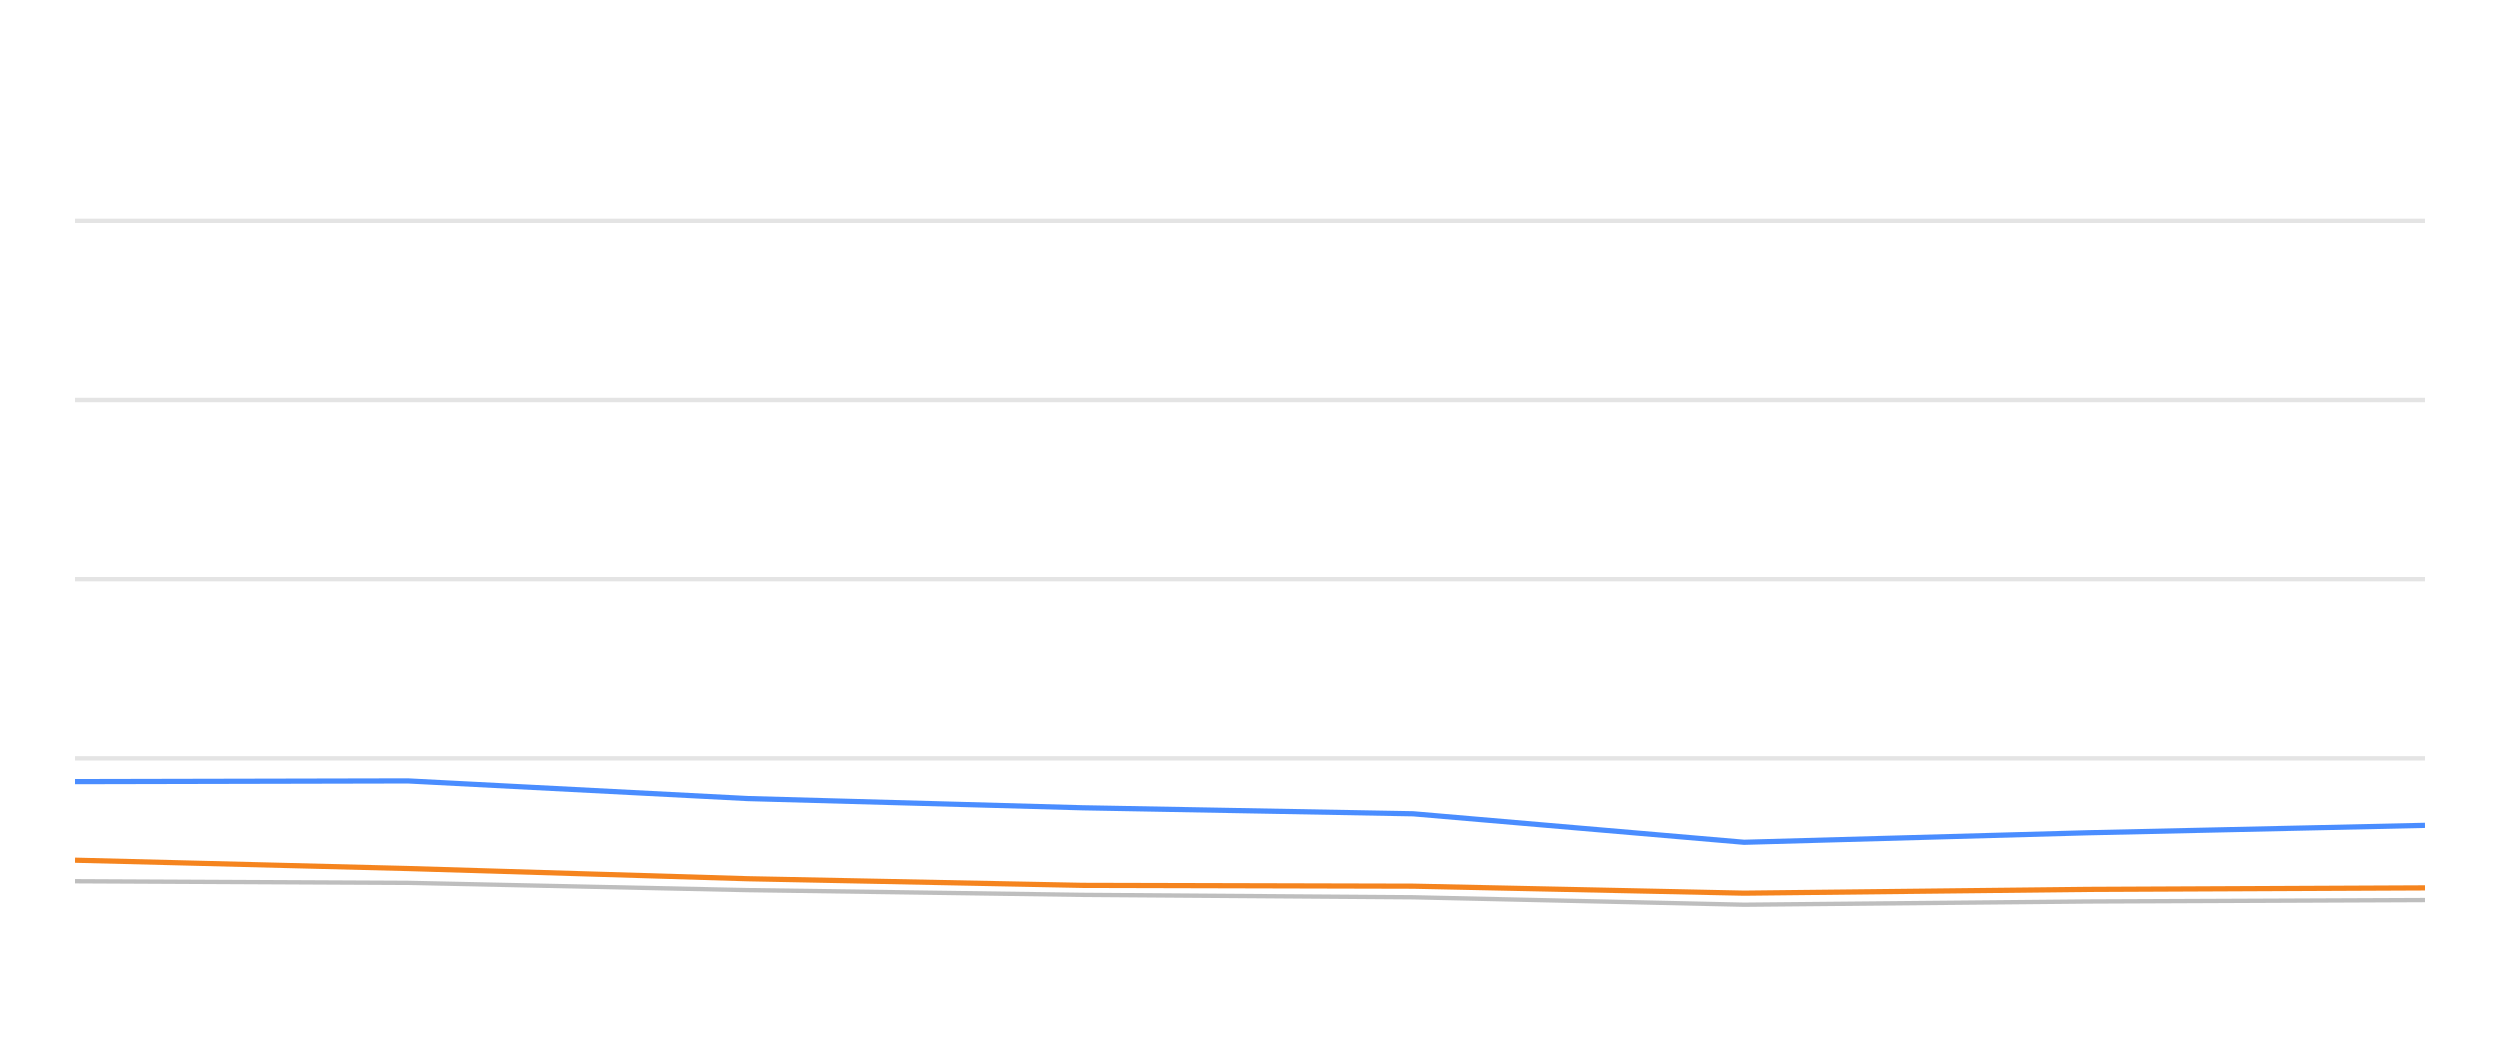
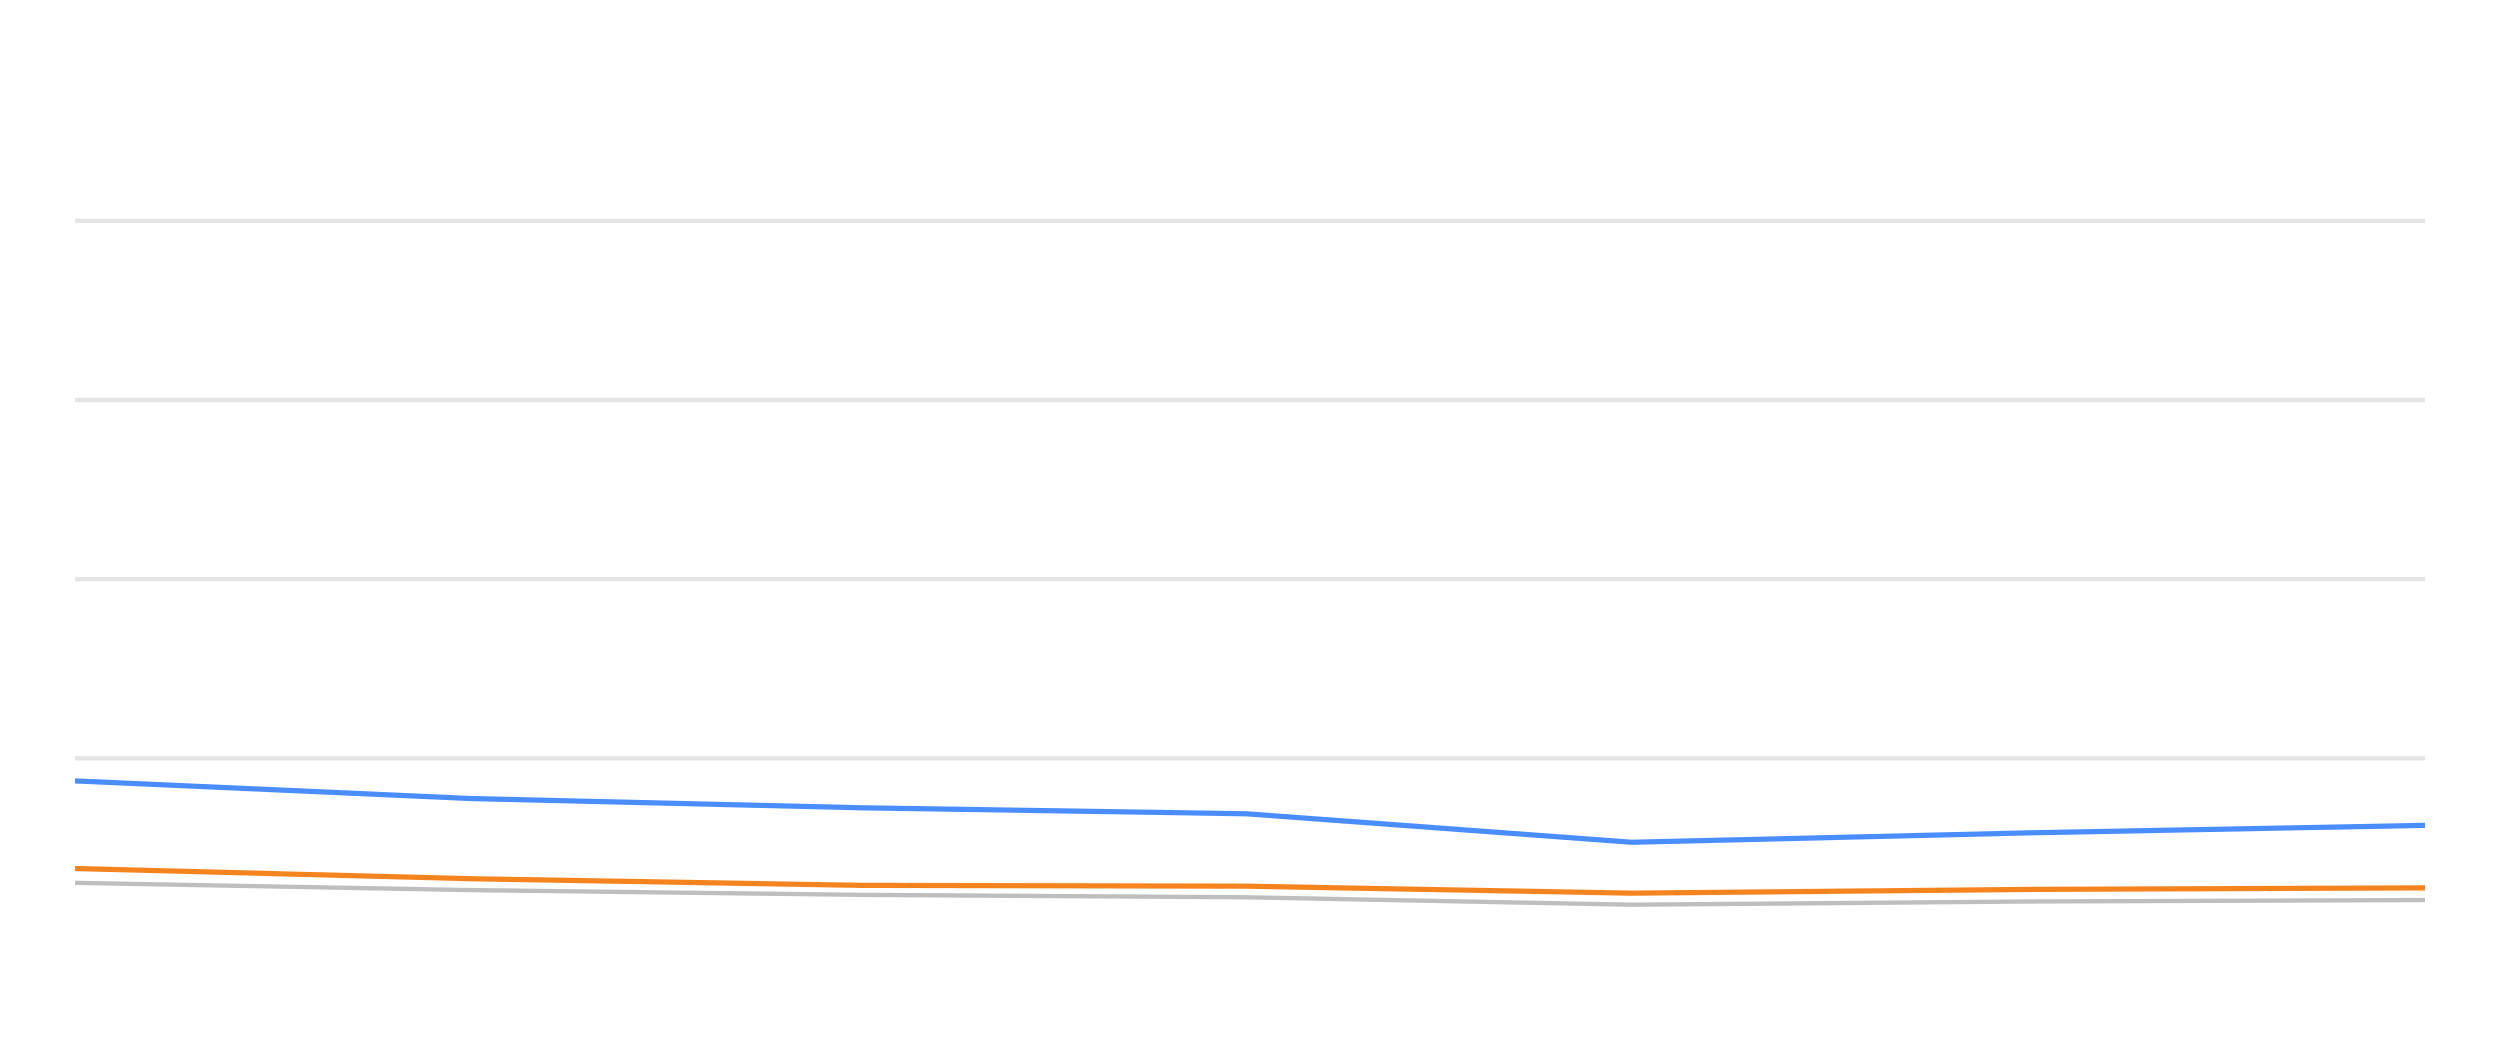
<svg xmlns="http://www.w3.org/2000/svg" width="288pt" height="120pt" viewBox="0 0 288 120" version="1.1">
  <defs>
    <style type="text/css">*{stroke-linejoin: round; stroke-linecap: butt}</style>
  </defs>
  <g id="figure_1">
    <g id="patch_1">
      <path d="M 0 120  L 288 120  L 288 0  L 0 0  L 0 120  z " style="fill: none; opacity: 0" />
    </g>
    <g id="axes_1">
      <g id="patch_2">
        <path d="M 8.64 108  L 279.36 108  L 279.36 4.8  L 8.64 4.8  L 8.64 108  z " style="fill: none" />
      </g>
      <g id="matplotlib.axis_1" />
      <g id="matplotlib.axis_2" />
      <g id="line2d_1">
-         <path d="M 8.64 87.36  L 279.36 87.36  " clip-path="url(#p90f85489e8)" style="fill: none; stroke: #b2b2b2; stroke-opacity: 0.35; stroke-width: 0.5; stroke-linecap: square" />
+         <path d="M 8.64 87.36  L 279.36 87.36  " clip-path="url(#pb8de11decd)" style="fill: none; stroke: #b2b2b2; stroke-opacity: 0.35; stroke-width: 0.5; stroke-linecap: square" />
      </g>
      <g id="line2d_2">
-         <path d="M 8.64 66.72  L 279.36 66.72  " clip-path="url(#p90f85489e8)" style="fill: none; stroke: #b2b2b2; stroke-opacity: 0.35; stroke-width: 0.5; stroke-linecap: square" />
+         <path d="M 8.64 66.72  L 279.36 66.72  " clip-path="url(#pb8de11decd)" style="fill: none; stroke: #b2b2b2; stroke-opacity: 0.35; stroke-width: 0.5; stroke-linecap: square" />
      </g>
      <g id="line2d_3">
-         <path d="M 8.64 46.08  L 279.36 46.08  " clip-path="url(#p90f85489e8)" style="fill: none; stroke: #b2b2b2; stroke-opacity: 0.35; stroke-width: 0.5; stroke-linecap: square" />
+         <path d="M 8.64 46.08  L 279.36 46.08  " clip-path="url(#pb8de11decd)" style="fill: none; stroke: #b2b2b2; stroke-opacity: 0.35; stroke-width: 0.5; stroke-linecap: square" />
      </g>
      <g id="line2d_4">
-         <path d="M 8.64 25.44  L 279.36 25.44  " clip-path="url(#p90f85489e8)" style="fill: none; stroke: #b2b2b2; stroke-opacity: 0.35; stroke-width: 0.5; stroke-linecap: square" />
+         <path d="M 8.64 25.44  L 279.36 25.44  " clip-path="url(#pb8de11decd)" style="fill: none; stroke: #b2b2b2; stroke-opacity: 0.35; stroke-width: 0.5; stroke-linecap: square" />
      </g>
      <g id="line2d_5">
-         <path d="M 8.64 101.519  L 46.977 101.705  L 86.131 102.541  L 124.717 103.088  L 162.797 103.366  L 200.92 104.223  L 240.471 103.851  L 279.36 103.686  " clip-path="url(#p90f85489e8)" style="fill: none; stroke: #bebebe; stroke-width: 0.5; stroke-linecap: round" />
+         <path d="M 8.64 101.705  L 54.253 102.541  L 99.204 103.088  L 143.567 103.366  L 187.98 104.223  L 234.055 103.851  L 279.36 103.686  " clip-path="url(#pb8de11decd)" style="fill: none; stroke: #bebebe; stroke-width: 0.5; stroke-linecap: round" />
      </g>
      <g id="line2d_6">
-         <path d="M 8.64 90.043  L 46.977 89.961  L 86.131 91.994  L 124.717 93.057  L 162.797 93.748  L 200.92 97.03  L 240.471 95.936  L 279.36 95.079  " clip-path="url(#p90f85489e8)" style="fill: none; stroke: #4a8dff; stroke-width: 0.6" />
+         <path d="M 8.64 89.961  L 54.253 91.994  L 99.204 93.057  L 143.567 93.748  L 187.98 97.03  L 234.055 95.936  L 279.36 95.079  " clip-path="url(#pb8de11decd)" style="fill: none; stroke: #4a8dff; stroke-width: 0.6" />
      </g>
      <g id="line2d_7">
-         <path d="M 8.64 99.094  L 46.977 100.054  L 86.131 101.23  L 124.717 101.994  L 162.797 102.087  L 200.92 102.892  L 240.471 102.458  L 279.36 102.283  " clip-path="url(#p90f85489e8)" style="fill: none; stroke: #f5841e; stroke-width: 0.6" />
+         <path d="M 8.64 100.054  L 54.253 101.23  L 99.204 101.994  L 143.567 102.087  L 187.98 102.892  L 234.055 102.458  L 279.36 102.283  " clip-path="url(#pb8de11decd)" style="fill: none; stroke: #f5841e; stroke-width: 0.6" />
      </g>
    </g>
  </g>
  <defs>
-     <clipPath id="p90f85489e8">
+     <clipPath id="pb8de11decd">
      <rect x="8.64" y="4.8" width="270.72" height="103.2" />
    </clipPath>
  </defs>
</svg>
